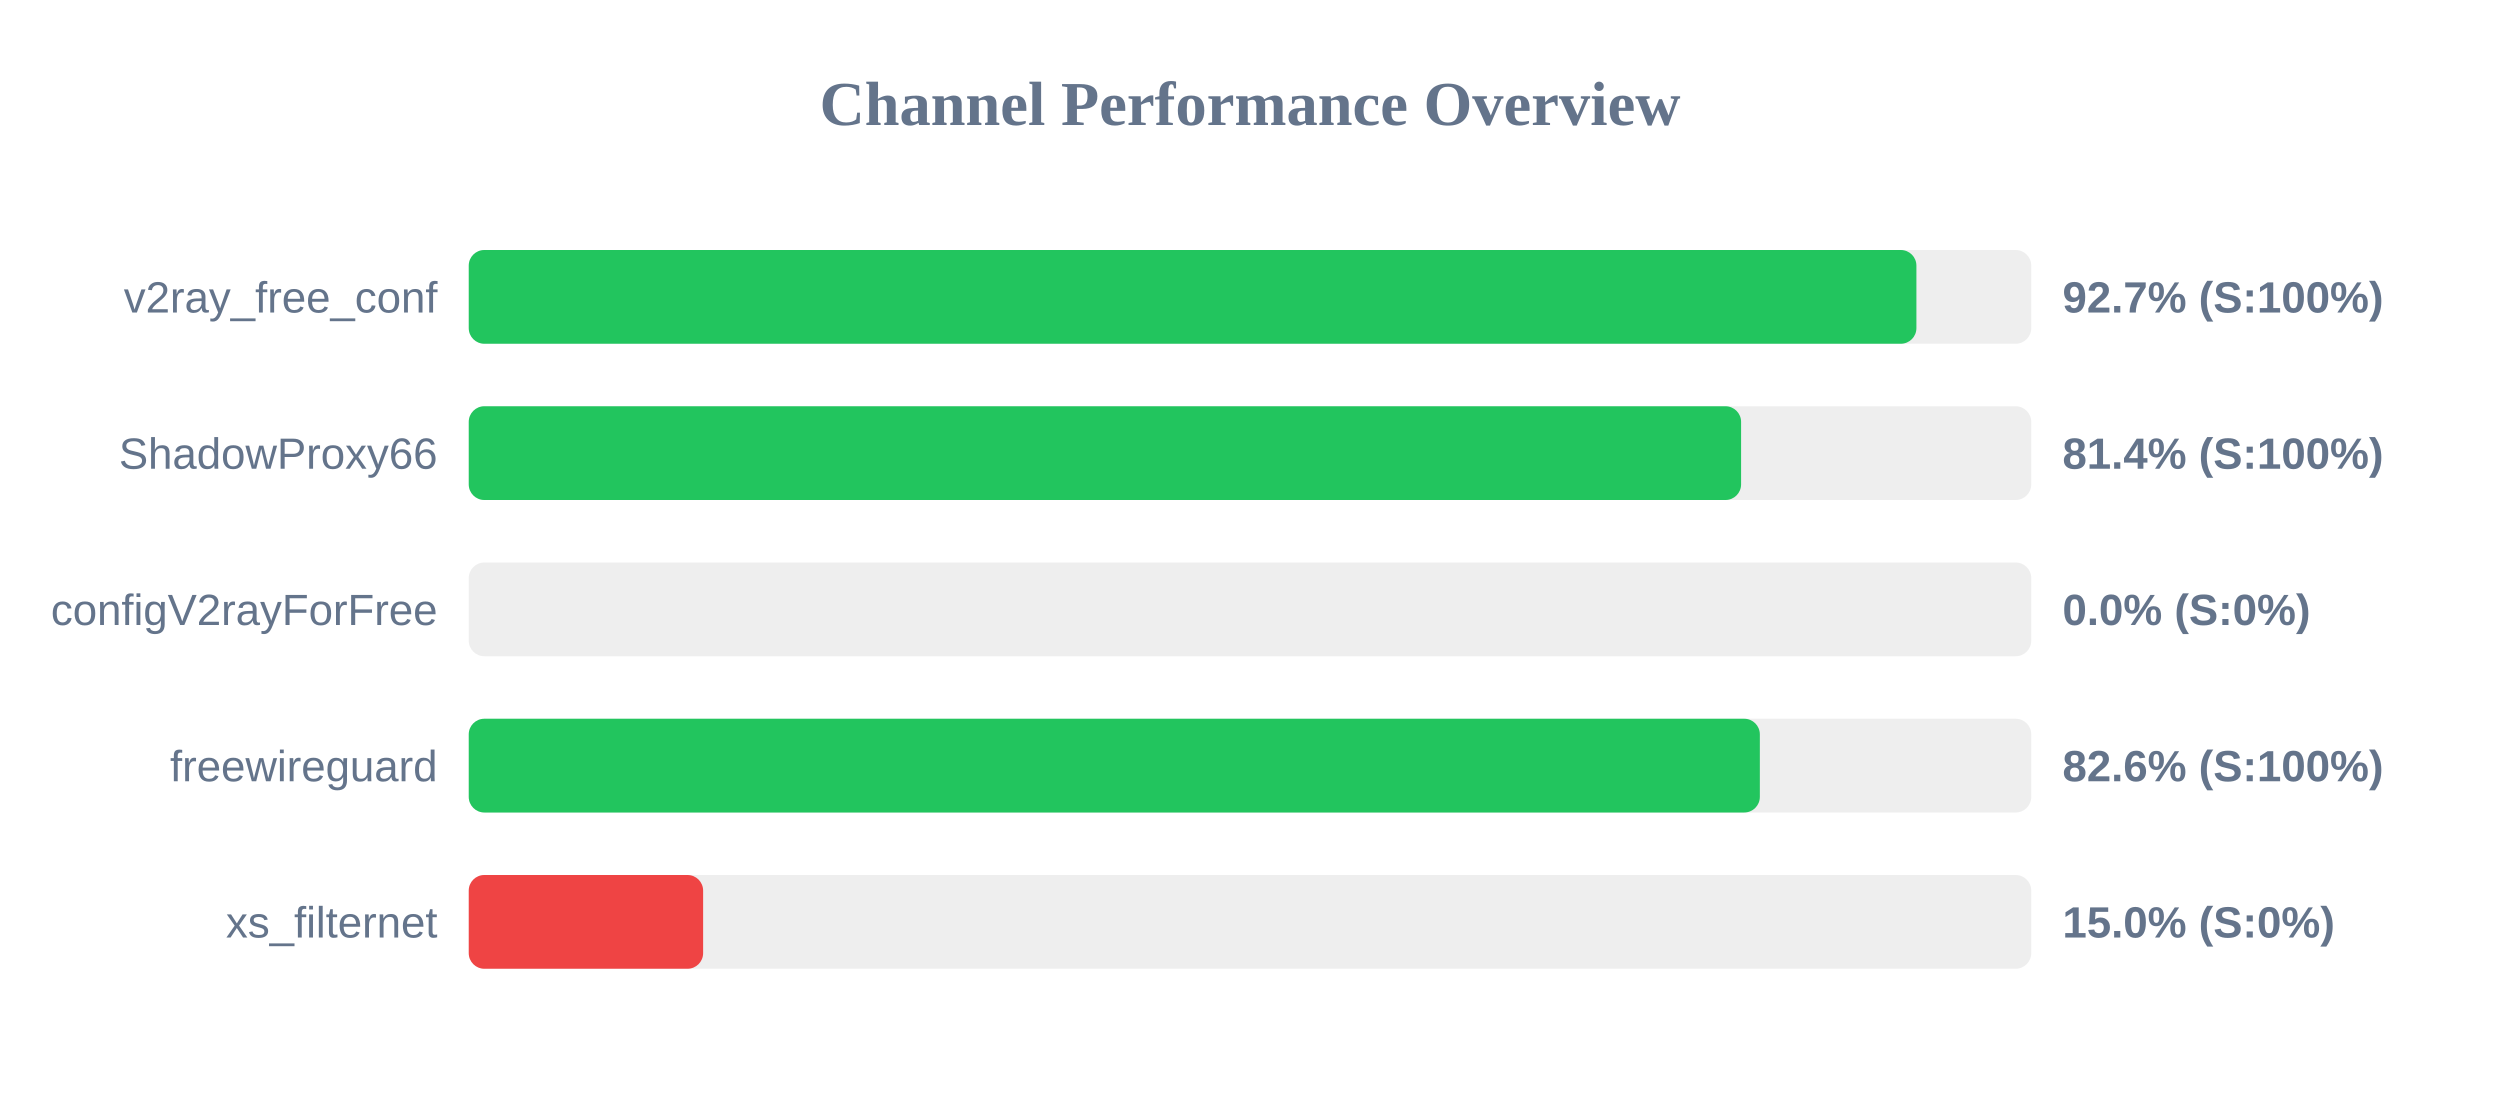
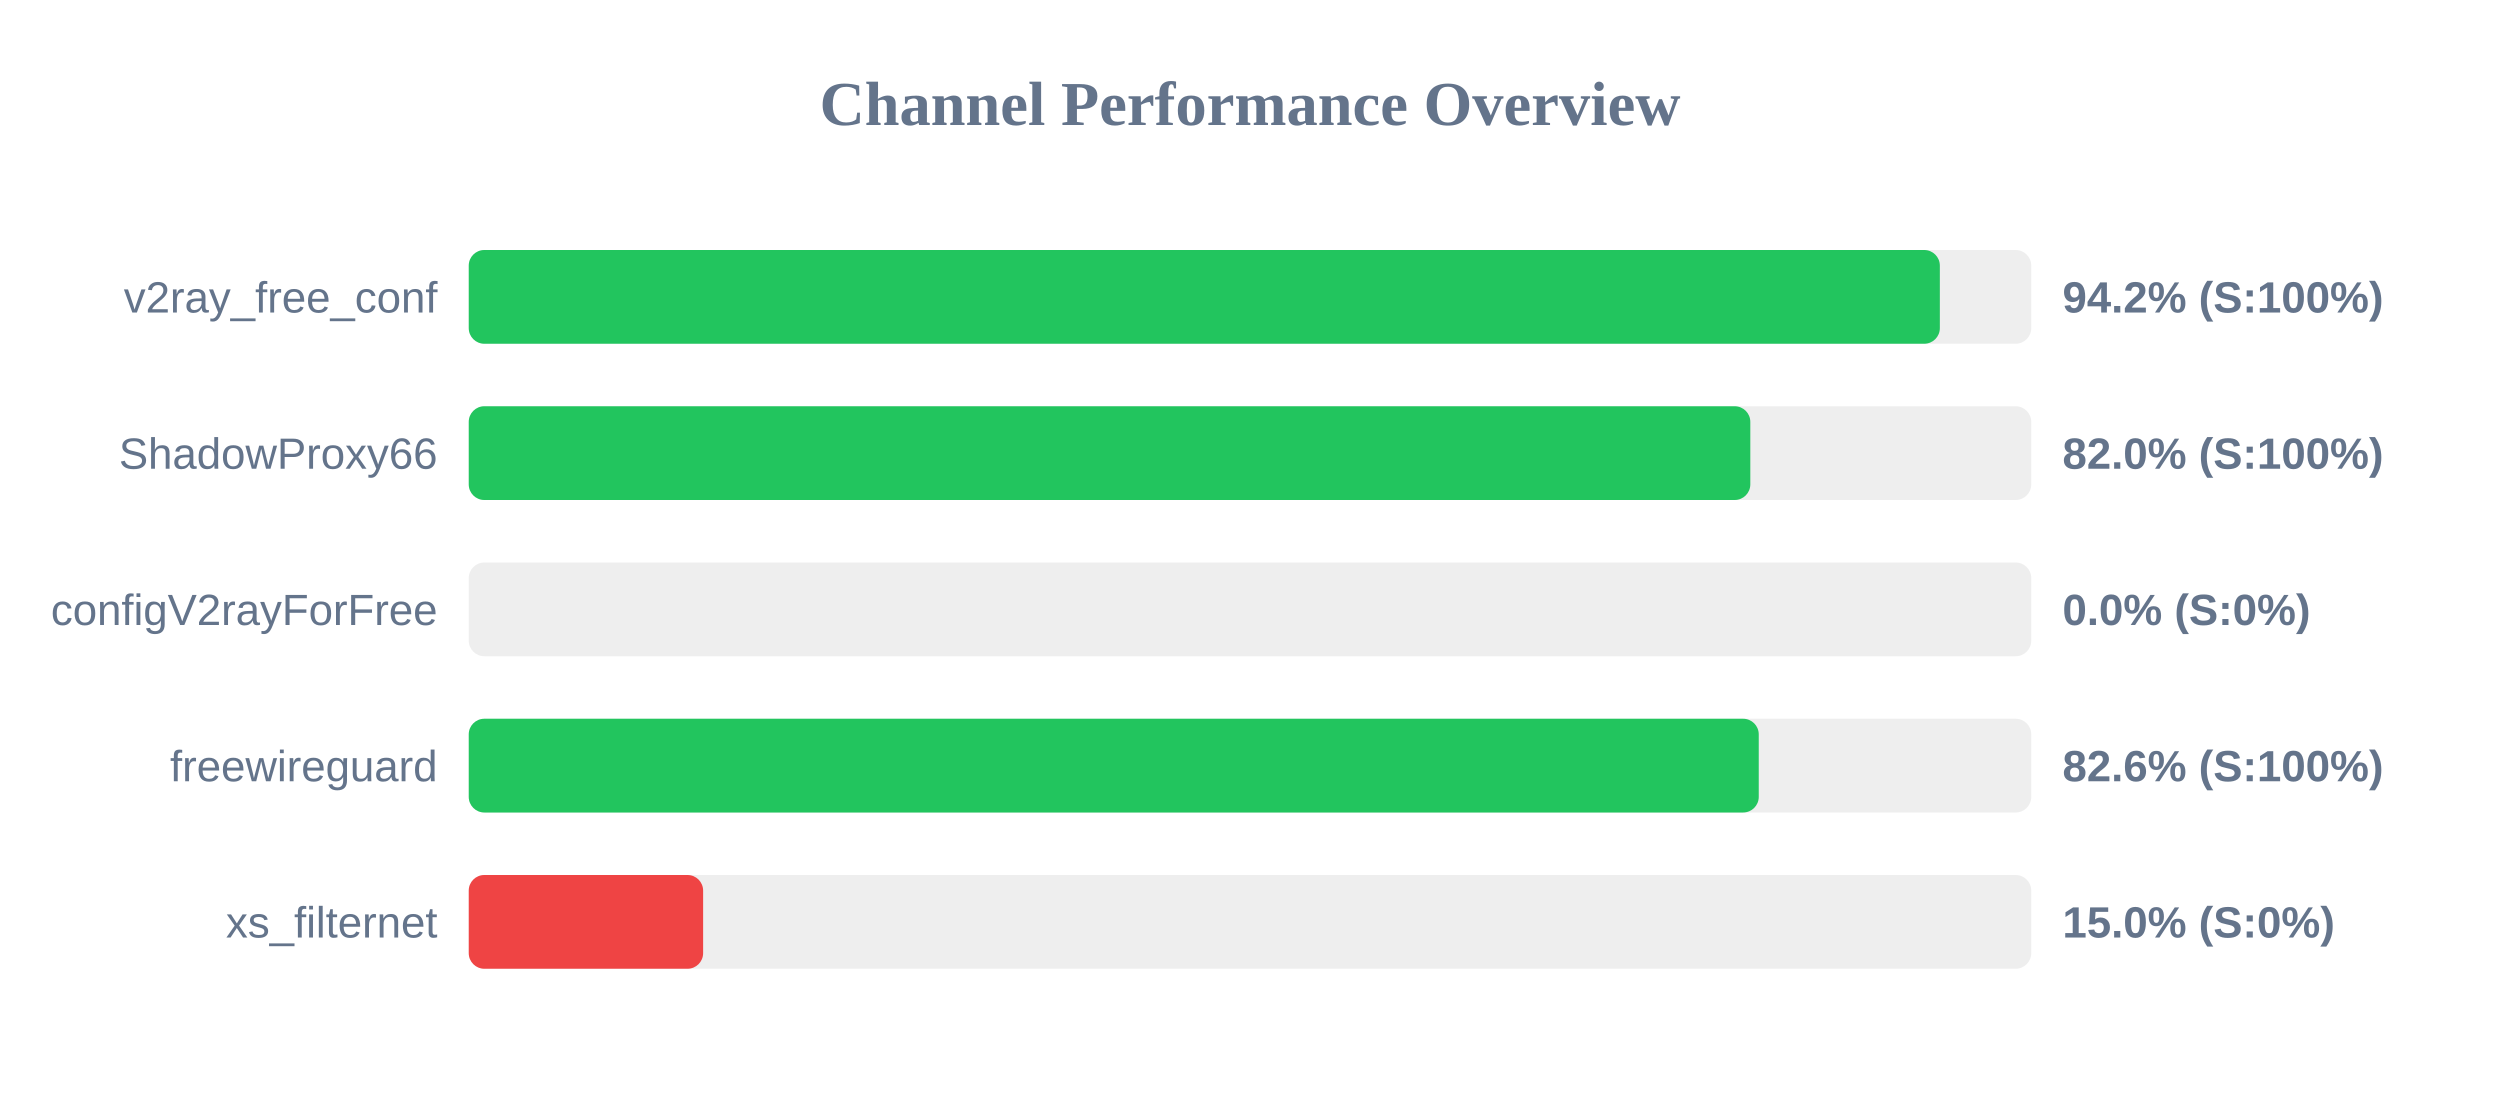
<svg xmlns="http://www.w3.org/2000/svg" width="800" height="350" version="1.1">
  <style>
        .row { font: 14px Arial; fill: #64748b; }
        .score { font: bold 14px Arial; fill: #64748b; }
    </style>
  <text x="400" y="40" text-anchor="middle" font-size="20px" font-weight="bold" fill="#64748b">Channel Performance Overview</text>
  <rect x="150" y="80" width="500" height="30" fill="#eee" rx="5" />
-   <rect x="150" y="80" width="463.25" height="30" fill="#22c55e" rx="5" />
+   <rect x="150" y="80" width="470.75" height="30" fill="#22c55e" rx="5" />
  <text x="140" y="100" text-anchor="end" class="row">v2ray_free_conf</text>
-   <text x="660" y="100" text-anchor="start" class="score">92.7% (S:100%)</text>
+   <text x="660" y="100" text-anchor="start" class="score">94.2% (S:100%)</text>
  <rect x="150" y="130" width="500" height="30" fill="#eee" rx="5" />
-   <rect x="150" y="130" width="407.15" height="30" fill="#22c55e" rx="5" />
+   <rect x="150" y="130" width="410.1" height="30" fill="#22c55e" rx="5" />
  <text x="140" y="150" text-anchor="end" class="row">ShadowProxy66</text>
-   <text x="660" y="150" text-anchor="start" class="score">81.4% (S:100%)</text>
+   <text x="660" y="150" text-anchor="start" class="score">82.0% (S:100%)</text>
  <rect x="150" y="180" width="500" height="30" fill="#eee" rx="5" />
  <rect x="150" y="180" width="0.0" height="30" fill="#ef4444" rx="5" />
  <text x="140" y="200" text-anchor="end" class="row">configV2rayForFree</text>
  <text x="660" y="200" text-anchor="start" class="score">0.0% (S:0%)</text>
  <rect x="150" y="230" width="500" height="30" fill="#eee" rx="5" />
-   <rect x="150" y="230" width="413.15" height="30" fill="#22c55e" rx="5" />
+   <rect x="150" y="230" width="412.8" height="30" fill="#22c55e" rx="5" />
  <text x="140" y="250" text-anchor="end" class="row">freewireguard</text>
  <text x="660" y="250" text-anchor="start" class="score">82.6% (S:100%)</text>
  <rect x="150" y="280" width="500" height="30" fill="#eee" rx="5" />
  <rect x="150" y="280" width="75.0" height="30" fill="#ef4444" rx="5" />
  <text x="140" y="300" text-anchor="end" class="row">xs_filternet</text>
  <text x="660" y="300" text-anchor="start" class="score">15.0% (S:0%)</text>
</svg>
